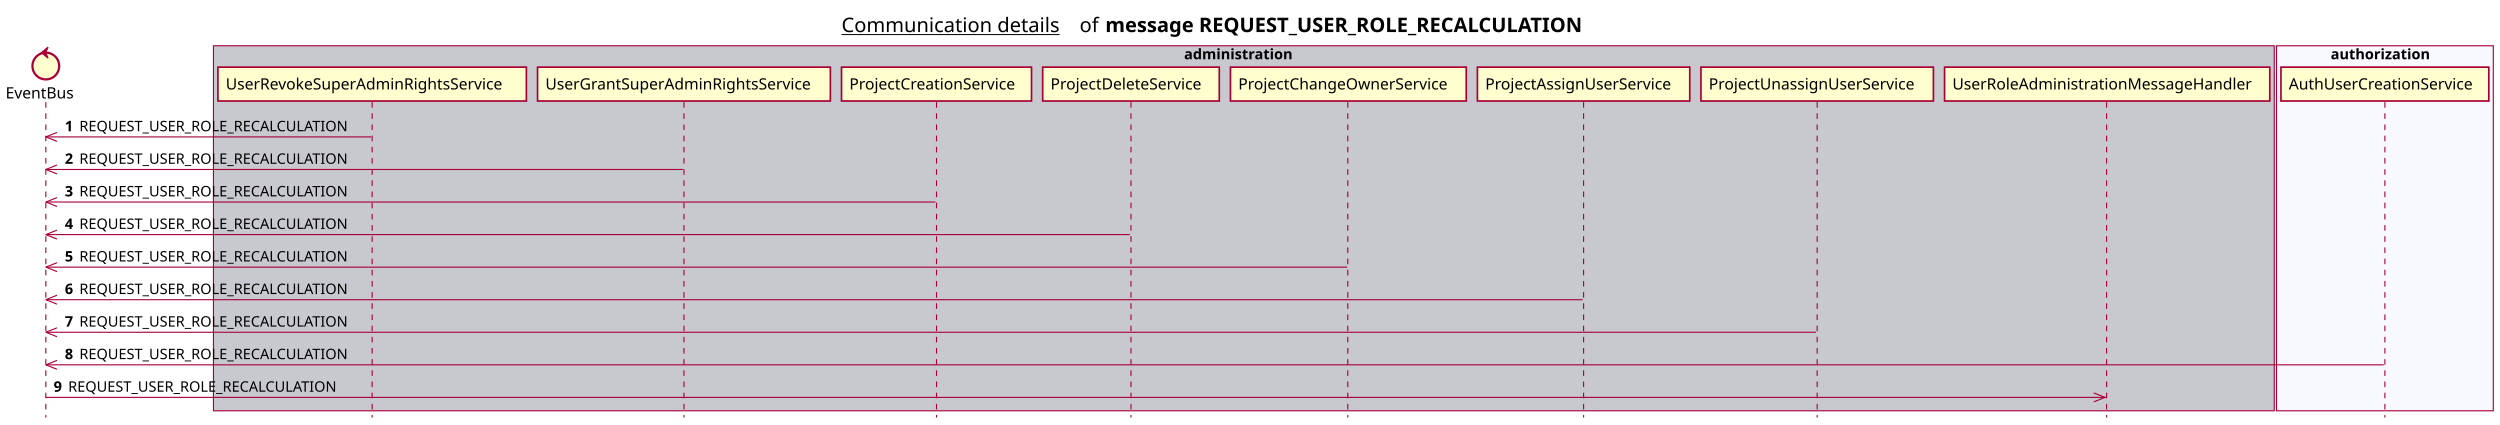
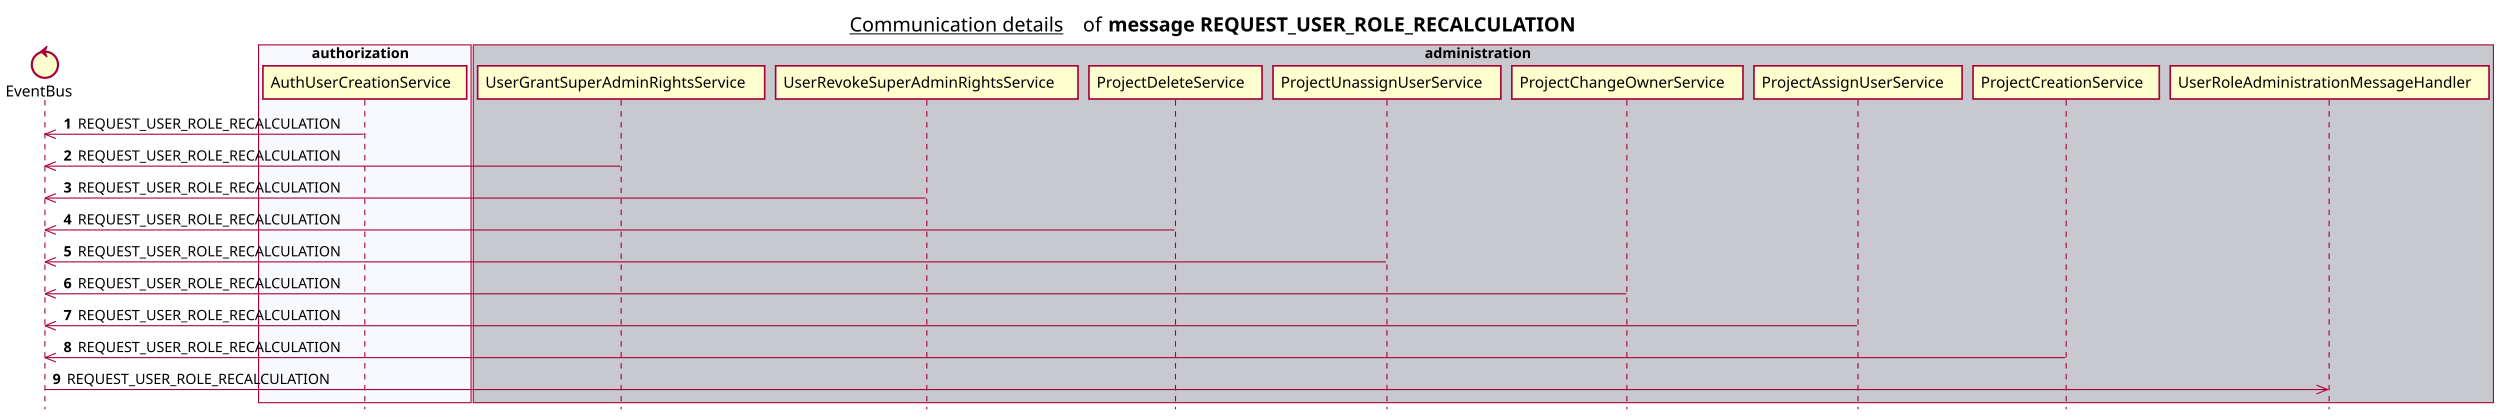
- <svg xmlns="http://www.w3.org/2000/svg" contentScriptType="application/ecmascript" contentStyleType="text/css" height="380px" preserveAspectRatio="none" style="width:2237px;height:380px;background:#FFFFFF;" version="1.1" viewBox="0 0 2237 380" width="2237px" zoomAndPan="magnify">
+ <svg xmlns="http://www.w3.org/2000/svg" contentScriptType="application/ecmascript" contentStyleType="text/css" height="380px" preserveAspectRatio="none" style="width:2282px;height:380px;background:#FFFFFF;" version="1.1" viewBox="0 0 2282 380" width="2282px" zoomAndPan="magnify">
  <defs />
  <g>
-     <text fill="#000000" font-family="sans-serif" font-size="18" lengthAdjust="spacing" text-decoration="underline" textLength="201" x="753" y="28.708">Communication details</text>
-     <text fill="#000000" font-family="sans-serif" font-size="18" lengthAdjust="spacing" textLength="17" x="966" y="28.708">of</text>
-     <text fill="#000000" font-family="sans-serif" font-size="18" font-weight="bold" lengthAdjust="spacing" textLength="490" x="989" y="28.708">message REQUEST_USER_ROLE_RECALCULATION</text>
-     <rect fill="#C8C8CF" height="326.625" style="stroke:#A80036;stroke-width:1.0;" width="1844" x="191" y="40.953" />
-     <text fill="#000000" font-family="sans-serif" font-size="13" font-weight="bold" lengthAdjust="spacing" textLength="107" x="1059.5" y="53.02">administration</text>
-     <rect fill="#F8F8FF" height="326.625" style="stroke:#A80036;stroke-width:1.0;" width="194" x="2037" y="40.953" />
-     <text fill="#000000" font-family="sans-serif" font-size="13" font-weight="bold" lengthAdjust="spacing" textLength="97" x="2085.5" y="53.02">authorization</text>
+     <text fill="#000000" font-family="sans-serif" font-size="18" lengthAdjust="spacing" text-decoration="underline" textLength="201" x="775.5" y="28.708">Communication details</text>
+     <text fill="#000000" font-family="sans-serif" font-size="18" lengthAdjust="spacing" textLength="17" x="988.5" y="28.708">of</text>
+     <text fill="#000000" font-family="sans-serif" font-size="18" font-weight="bold" lengthAdjust="spacing" textLength="490" x="1011.5" y="28.708">message REQUEST_USER_ROLE_RECALCULATION</text>
+     <rect fill="#F8F8FF" height="326.625" style="stroke:#A80036;stroke-width:1.0;" width="194" x="236" y="40.953" />
+     <text fill="#000000" font-family="sans-serif" font-size="13" font-weight="bold" lengthAdjust="spacing" textLength="97" x="284.5" y="53.02">authorization</text>
+     <rect fill="#C8C8CF" height="326.625" style="stroke:#A80036;stroke-width:1.0;" width="1844" x="432" y="40.953" />
+     <text fill="#000000" font-family="sans-serif" font-size="13" font-weight="bold" lengthAdjust="spacing" textLength="107" x="1300.5" y="53.02">administration</text>
    <line style="stroke:#A80036;stroke-width:1.0;stroke-dasharray:5.0,5.0;" x1="41" x2="41" y1="91.383" y2="373.578" />
    <line style="stroke:#A80036;stroke-width:1.0;stroke-dasharray:5.0,5.0;" x1="333" x2="333" y1="91.383" y2="373.578" />
-     <line style="stroke:#A80036;stroke-width:1.0;stroke-dasharray:5.0,5.0;" x1="612" x2="612" y1="91.383" y2="373.578" />
-     <line style="stroke:#A80036;stroke-width:1.0;stroke-dasharray:5.0,5.0;" x1="838" x2="838" y1="91.383" y2="373.578" />
-     <line style="stroke:#A80036;stroke-width:1.0;stroke-dasharray:5.0,5.0;" x1="1012" x2="1012" y1="91.383" y2="373.578" />
-     <line style="stroke:#A80036;stroke-width:1.0;stroke-dasharray:5.0,5.0;" x1="1206" x2="1206" y1="91.383" y2="373.578" />
-     <line style="stroke:#A80036;stroke-width:1.0;stroke-dasharray:5.0,5.0;" x1="1417" x2="1417" y1="91.383" y2="373.578" />
-     <line style="stroke:#A80036;stroke-width:1.0;stroke-dasharray:5.0,5.0;" x1="1626" x2="1626" y1="91.383" y2="373.578" />
-     <line style="stroke:#A80036;stroke-width:1.0;stroke-dasharray:5.0,5.0;" x1="1885" x2="1885" y1="91.383" y2="373.578" />
-     <line style="stroke:#A80036;stroke-width:1.0;stroke-dasharray:5.0,5.0;" x1="2134" x2="2134" y1="91.383" y2="373.578" />
+     <line style="stroke:#A80036;stroke-width:1.0;stroke-dasharray:5.0,5.0;" x1="567" x2="567" y1="91.383" y2="373.578" />
+     <line style="stroke:#A80036;stroke-width:1.0;stroke-dasharray:5.0,5.0;" x1="846" x2="846" y1="91.383" y2="373.578" />
+     <line style="stroke:#A80036;stroke-width:1.0;stroke-dasharray:5.0,5.0;" x1="1073" x2="1073" y1="91.383" y2="373.578" />
+     <line style="stroke:#A80036;stroke-width:1.0;stroke-dasharray:5.0,5.0;" x1="1266" x2="1266" y1="91.383" y2="373.578" />
+     <line style="stroke:#A80036;stroke-width:1.0;stroke-dasharray:5.0,5.0;" x1="1485" x2="1485" y1="91.383" y2="373.578" />
+     <line style="stroke:#A80036;stroke-width:1.0;stroke-dasharray:5.0,5.0;" x1="1696" x2="1696" y1="91.383" y2="373.578" />
+     <line style="stroke:#A80036;stroke-width:1.0;stroke-dasharray:5.0,5.0;" x1="1886" x2="1886" y1="91.383" y2="373.578" />
+     <line style="stroke:#A80036;stroke-width:1.0;stroke-dasharray:5.0,5.0;" x1="2126" x2="2126" y1="91.383" y2="373.578" />
    <text fill="#000000" font-family="sans-serif" font-size="14" lengthAdjust="spacing" textLength="66" x="5" y="88.081">EventBus</text>
    <ellipse cx="41" cy="59.086" fill="#FEFECE" rx="12" ry="12" style="stroke:#A80036;stroke-width:2.0;" />
    <polygon fill="#A80036" points="37,47.086,43,42.086,41,47.086,43,52.086,37,47.086" style="stroke:#A80036;stroke-width:1.0;" />
-     <rect fill="#FEFECE" height="30.297" style="stroke:#A80036;stroke-width:1.5;" width="276" x="195" y="60.086" />
-     <text fill="#000000" font-family="sans-serif" font-size="14" lengthAdjust="spacing" textLength="262" x="202" y="80.081">UserRevokeSuperAdminRightsService</text>
-     <rect fill="#FEFECE" height="30.297" style="stroke:#A80036;stroke-width:1.5;" width="262" x="481" y="60.086" />
-     <text fill="#000000" font-family="sans-serif" font-size="14" lengthAdjust="spacing" textLength="248" x="488" y="80.081">UserGrantSuperAdminRightsService</text>
-     <rect fill="#FEFECE" height="30.297" style="stroke:#A80036;stroke-width:1.5;" width="170" x="753" y="60.086" />
-     <text fill="#000000" font-family="sans-serif" font-size="14" lengthAdjust="spacing" textLength="156" x="760" y="80.081">ProjectCreationService</text>
-     <rect fill="#FEFECE" height="30.297" style="stroke:#A80036;stroke-width:1.5;" width="158" x="933" y="60.086" />
-     <text fill="#000000" font-family="sans-serif" font-size="14" lengthAdjust="spacing" textLength="144" x="940" y="80.081">ProjectDeleteService</text>
-     <rect fill="#FEFECE" height="30.297" style="stroke:#A80036;stroke-width:1.5;" width="211" x="1101" y="60.086" />
-     <text fill="#000000" font-family="sans-serif" font-size="14" lengthAdjust="spacing" textLength="197" x="1108" y="80.081">ProjectChangeOwnerService</text>
-     <rect fill="#FEFECE" height="30.297" style="stroke:#A80036;stroke-width:1.5;" width="190" x="1322" y="60.086" />
-     <text fill="#000000" font-family="sans-serif" font-size="14" lengthAdjust="spacing" textLength="176" x="1329" y="80.081">ProjectAssignUserService</text>
-     <rect fill="#FEFECE" height="30.297" style="stroke:#A80036;stroke-width:1.5;" width="208" x="1522" y="60.086" />
-     <text fill="#000000" font-family="sans-serif" font-size="14" lengthAdjust="spacing" textLength="194" x="1529" y="80.081">ProjectUnassignUserService</text>
-     <rect fill="#FEFECE" height="30.297" style="stroke:#A80036;stroke-width:1.5;" width="291" x="1740" y="60.086" />
-     <text fill="#000000" font-family="sans-serif" font-size="14" lengthAdjust="spacing" textLength="277" x="1747" y="80.081">UserRoleAdministrationMessageHandler</text>
-     <rect fill="#FEFECE" height="30.297" style="stroke:#A80036;stroke-width:1.5;" width="186" x="2041" y="60.086" />
-     <text fill="#000000" font-family="sans-serif" font-size="14" lengthAdjust="spacing" textLength="172" x="2048" y="80.081">AuthUserCreationService</text>
+     <rect fill="#FEFECE" height="30.297" style="stroke:#A80036;stroke-width:1.5;" width="186" x="240" y="60.086" />
+     <text fill="#000000" font-family="sans-serif" font-size="14" lengthAdjust="spacing" textLength="172" x="247" y="80.081">AuthUserCreationService</text>
+     <rect fill="#FEFECE" height="30.297" style="stroke:#A80036;stroke-width:1.5;" width="262" x="436" y="60.086" />
+     <text fill="#000000" font-family="sans-serif" font-size="14" lengthAdjust="spacing" textLength="248" x="443" y="80.081">UserGrantSuperAdminRightsService</text>
+     <rect fill="#FEFECE" height="30.297" style="stroke:#A80036;stroke-width:1.5;" width="276" x="708" y="60.086" />
+     <text fill="#000000" font-family="sans-serif" font-size="14" lengthAdjust="spacing" textLength="262" x="715" y="80.081">UserRevokeSuperAdminRightsService</text>
+     <rect fill="#FEFECE" height="30.297" style="stroke:#A80036;stroke-width:1.5;" width="158" x="994" y="60.086" />
+     <text fill="#000000" font-family="sans-serif" font-size="14" lengthAdjust="spacing" textLength="144" x="1001" y="80.081">ProjectDeleteService</text>
+     <rect fill="#FEFECE" height="30.297" style="stroke:#A80036;stroke-width:1.5;" width="208" x="1162" y="60.086" />
+     <text fill="#000000" font-family="sans-serif" font-size="14" lengthAdjust="spacing" textLength="194" x="1169" y="80.081">ProjectUnassignUserService</text>
+     <rect fill="#FEFECE" height="30.297" style="stroke:#A80036;stroke-width:1.5;" width="211" x="1380" y="60.086" />
+     <text fill="#000000" font-family="sans-serif" font-size="14" lengthAdjust="spacing" textLength="197" x="1387" y="80.081">ProjectChangeOwnerService</text>
+     <rect fill="#FEFECE" height="30.297" style="stroke:#A80036;stroke-width:1.5;" width="190" x="1601" y="60.086" />
+     <text fill="#000000" font-family="sans-serif" font-size="14" lengthAdjust="spacing" textLength="176" x="1608" y="80.081">ProjectAssignUserService</text>
+     <rect fill="#FEFECE" height="30.297" style="stroke:#A80036;stroke-width:1.5;" width="170" x="1801" y="60.086" />
+     <text fill="#000000" font-family="sans-serif" font-size="14" lengthAdjust="spacing" textLength="156" x="1808" y="80.081">ProjectCreationService</text>
+     <rect fill="#FEFECE" height="30.297" style="stroke:#A80036;stroke-width:1.5;" width="291" x="1981" y="60.086" />
+     <text fill="#000000" font-family="sans-serif" font-size="14" lengthAdjust="spacing" textLength="277" x="1988" y="80.081">UserRoleAdministrationMessageHandler</text>
    <line style="stroke:#A80036;stroke-width:1.0;" x1="41" x2="51" y1="122.516" y2="118.516" />
    <line style="stroke:#A80036;stroke-width:1.0;" x1="41" x2="51" y1="122.516" y2="126.516" />
    <line style="stroke:#A80036;stroke-width:1.0;" x1="41" x2="332" y1="122.516" y2="122.516" />
    <text fill="#000000" font-family="sans-serif" font-size="13" font-weight="bold" lengthAdjust="spacing" textLength="9" x="58" y="117.45">1</text>
    <text fill="#000000" font-family="sans-serif" font-size="13" lengthAdjust="spacing" textLength="255" x="71" y="117.45">REQUEST_USER_ROLE_RECALCULATION</text>
    <line style="stroke:#A80036;stroke-width:1.0;" x1="41" x2="51" y1="151.648" y2="147.648" />
    <line style="stroke:#A80036;stroke-width:1.0;" x1="41" x2="51" y1="151.648" y2="155.648" />
-     <line style="stroke:#A80036;stroke-width:1.0;" x1="41" x2="611" y1="151.648" y2="151.648" />
+     <line style="stroke:#A80036;stroke-width:1.0;" x1="41" x2="566" y1="151.648" y2="151.648" />
    <text fill="#000000" font-family="sans-serif" font-size="13" font-weight="bold" lengthAdjust="spacing" textLength="9" x="58" y="146.583">2</text>
    <text fill="#000000" font-family="sans-serif" font-size="13" lengthAdjust="spacing" textLength="255" x="71" y="146.583">REQUEST_USER_ROLE_RECALCULATION</text>
    <line style="stroke:#A80036;stroke-width:1.0;" x1="41" x2="51" y1="180.781" y2="176.781" />
    <line style="stroke:#A80036;stroke-width:1.0;" x1="41" x2="51" y1="180.781" y2="184.781" />
-     <line style="stroke:#A80036;stroke-width:1.0;" x1="41" x2="837" y1="180.781" y2="180.781" />
+     <line style="stroke:#A80036;stroke-width:1.0;" x1="41" x2="845" y1="180.781" y2="180.781" />
    <text fill="#000000" font-family="sans-serif" font-size="13" font-weight="bold" lengthAdjust="spacing" textLength="9" x="58" y="175.715">3</text>
    <text fill="#000000" font-family="sans-serif" font-size="13" lengthAdjust="spacing" textLength="255" x="71" y="175.715">REQUEST_USER_ROLE_RECALCULATION</text>
    <line style="stroke:#A80036;stroke-width:1.0;" x1="41" x2="51" y1="209.914" y2="205.914" />
    <line style="stroke:#A80036;stroke-width:1.0;" x1="41" x2="51" y1="209.914" y2="213.914" />
-     <line style="stroke:#A80036;stroke-width:1.0;" x1="41" x2="1011" y1="209.914" y2="209.914" />
+     <line style="stroke:#A80036;stroke-width:1.0;" x1="41" x2="1072" y1="209.914" y2="209.914" />
    <text fill="#000000" font-family="sans-serif" font-size="13" font-weight="bold" lengthAdjust="spacing" textLength="9" x="58" y="204.848">4</text>
    <text fill="#000000" font-family="sans-serif" font-size="13" lengthAdjust="spacing" textLength="255" x="71" y="204.848">REQUEST_USER_ROLE_RECALCULATION</text>
    <line style="stroke:#A80036;stroke-width:1.0;" x1="41" x2="51" y1="239.047" y2="235.047" />
    <line style="stroke:#A80036;stroke-width:1.0;" x1="41" x2="51" y1="239.047" y2="243.047" />
-     <line style="stroke:#A80036;stroke-width:1.0;" x1="41" x2="1205.5" y1="239.047" y2="239.047" />
+     <line style="stroke:#A80036;stroke-width:1.0;" x1="41" x2="1265" y1="239.047" y2="239.047" />
    <text fill="#000000" font-family="sans-serif" font-size="13" font-weight="bold" lengthAdjust="spacing" textLength="9" x="58" y="233.981">5</text>
    <text fill="#000000" font-family="sans-serif" font-size="13" lengthAdjust="spacing" textLength="255" x="71" y="233.981">REQUEST_USER_ROLE_RECALCULATION</text>
    <line style="stroke:#A80036;stroke-width:1.0;" x1="41" x2="51" y1="268.18" y2="264.18" />
    <line style="stroke:#A80036;stroke-width:1.0;" x1="41" x2="51" y1="268.18" y2="272.18" />
-     <line style="stroke:#A80036;stroke-width:1.0;" x1="41" x2="1416" y1="268.18" y2="268.18" />
+     <line style="stroke:#A80036;stroke-width:1.0;" x1="41" x2="1484.5" y1="268.18" y2="268.18" />
    <text fill="#000000" font-family="sans-serif" font-size="13" font-weight="bold" lengthAdjust="spacing" textLength="9" x="58" y="263.114">6</text>
    <text fill="#000000" font-family="sans-serif" font-size="13" lengthAdjust="spacing" textLength="255" x="71" y="263.114">REQUEST_USER_ROLE_RECALCULATION</text>
    <line style="stroke:#A80036;stroke-width:1.0;" x1="41" x2="51" y1="297.312" y2="293.312" />
    <line style="stroke:#A80036;stroke-width:1.0;" x1="41" x2="51" y1="297.312" y2="301.312" />
-     <line style="stroke:#A80036;stroke-width:1.0;" x1="41" x2="1625" y1="297.312" y2="297.312" />
+     <line style="stroke:#A80036;stroke-width:1.0;" x1="41" x2="1695" y1="297.312" y2="297.312" />
    <text fill="#000000" font-family="sans-serif" font-size="13" font-weight="bold" lengthAdjust="spacing" textLength="9" x="58" y="292.247">7</text>
    <text fill="#000000" font-family="sans-serif" font-size="13" lengthAdjust="spacing" textLength="255" x="71" y="292.247">REQUEST_USER_ROLE_RECALCULATION</text>
    <line style="stroke:#A80036;stroke-width:1.0;" x1="41" x2="51" y1="326.445" y2="322.445" />
    <line style="stroke:#A80036;stroke-width:1.0;" x1="41" x2="51" y1="326.445" y2="330.445" />
-     <line style="stroke:#A80036;stroke-width:1.0;" x1="41" x2="2133" y1="326.445" y2="326.445" />
+     <line style="stroke:#A80036;stroke-width:1.0;" x1="41" x2="1885" y1="326.445" y2="326.445" />
    <text fill="#000000" font-family="sans-serif" font-size="13" font-weight="bold" lengthAdjust="spacing" textLength="9" x="58" y="321.379">8</text>
    <text fill="#000000" font-family="sans-serif" font-size="13" lengthAdjust="spacing" textLength="255" x="71" y="321.379">REQUEST_USER_ROLE_RECALCULATION</text>
-     <line style="stroke:#A80036;stroke-width:1.0;" x1="1883.5" x2="1873.5" y1="355.578" y2="351.578" />
-     <line style="stroke:#A80036;stroke-width:1.0;" x1="1883.5" x2="1873.5" y1="355.578" y2="359.578" />
-     <line style="stroke:#A80036;stroke-width:1.0;" x1="41" x2="1884.5" y1="355.578" y2="355.578" />
+     <line style="stroke:#A80036;stroke-width:1.0;" x1="2124.5" x2="2114.5" y1="355.578" y2="351.578" />
+     <line style="stroke:#A80036;stroke-width:1.0;" x1="2124.5" x2="2114.5" y1="355.578" y2="359.578" />
+     <line style="stroke:#A80036;stroke-width:1.0;" x1="41" x2="2125.5" y1="355.578" y2="355.578" />
    <text fill="#000000" font-family="sans-serif" font-size="13" font-weight="bold" lengthAdjust="spacing" textLength="9" x="48" y="350.512">9</text>
    <text fill="#000000" font-family="sans-serif" font-size="13" lengthAdjust="spacing" textLength="255" x="61" y="350.512">REQUEST_USER_ROLE_RECALCULATION</text>
  </g>
</svg>
